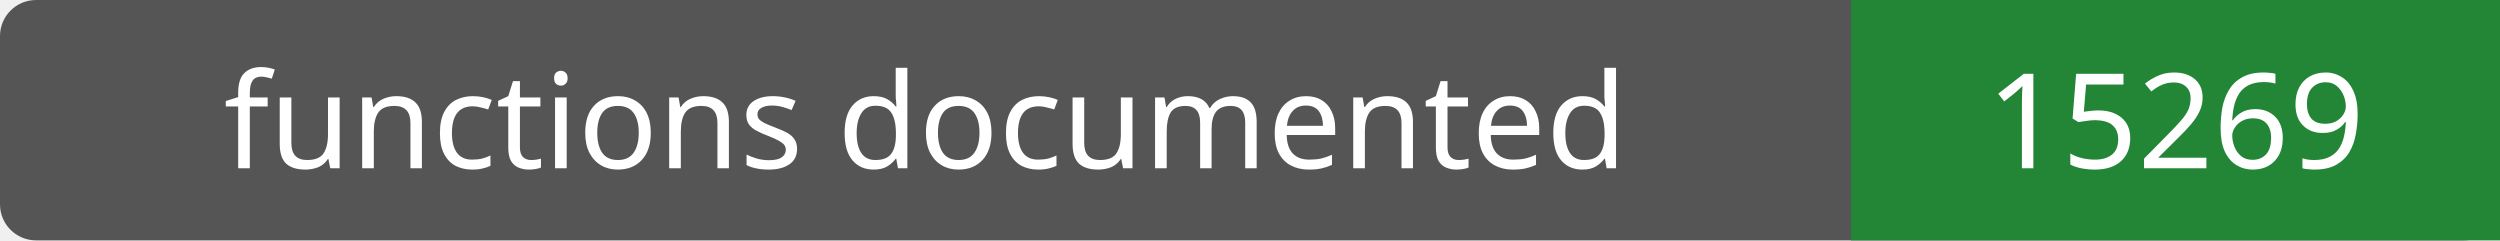
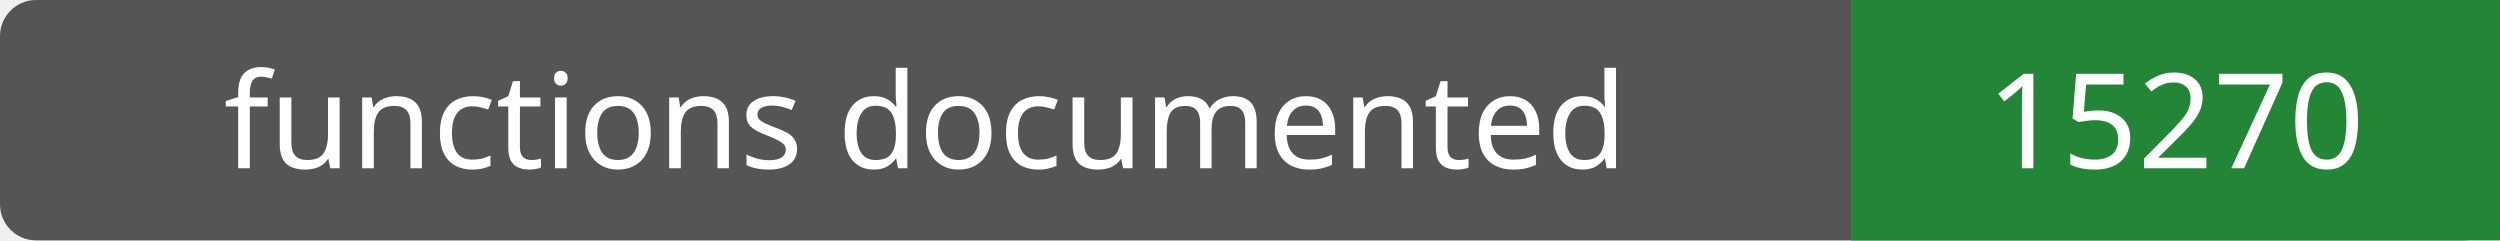
- <svg xmlns="http://www.w3.org/2000/svg" width="208" height="20" role="img" aria-label="functions documented: 15269">
+ <svg xmlns="http://www.w3.org/2000/svg" width="208" height="20" role="img" aria-label="functions documented: 15270">
  <rect width="208" height="20" rx="3" fill="#555" />
  <path fill="#238636" d="M154 0h54v20H154z" />
  <g fill="#fff" text-anchor="middle" font-family="Verdana,sans-serif" font-size="11">
    <text x="77.0" y="14">functions documented</text>
-     <text x="181.0" y="14">15269</text>
+     <text x="181.0" y="14">15270</text>
  </g>
</svg>
